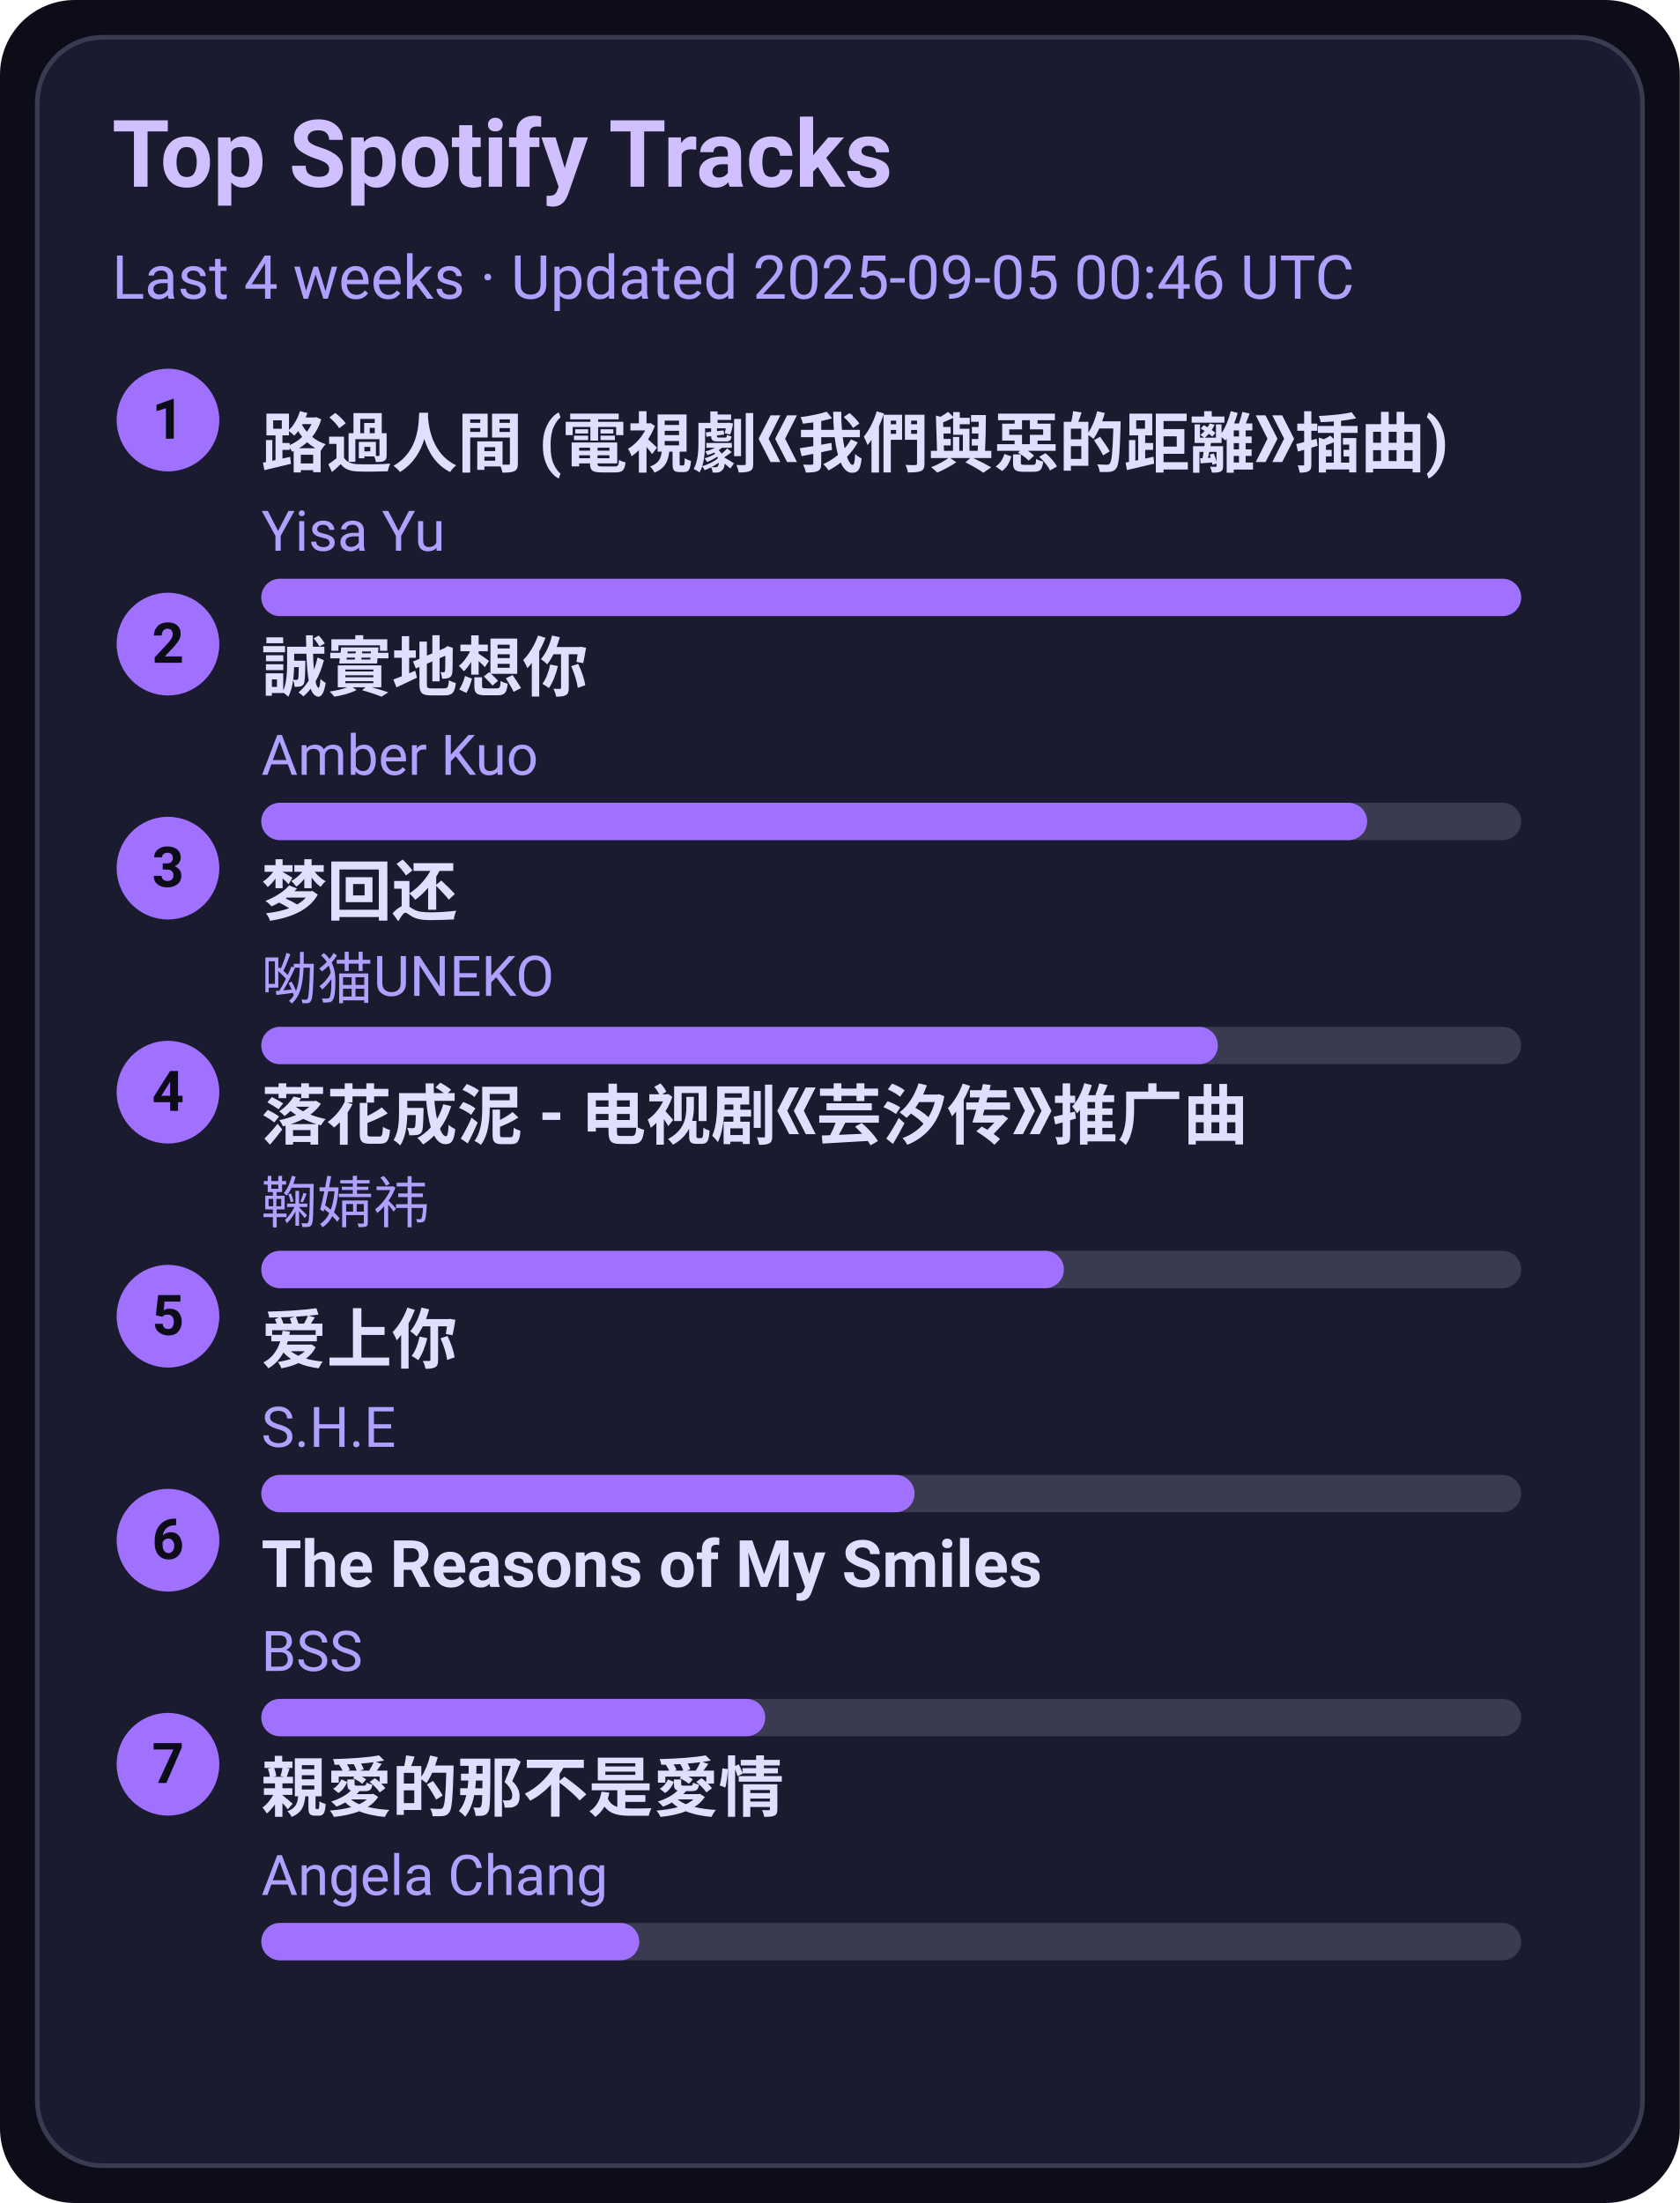
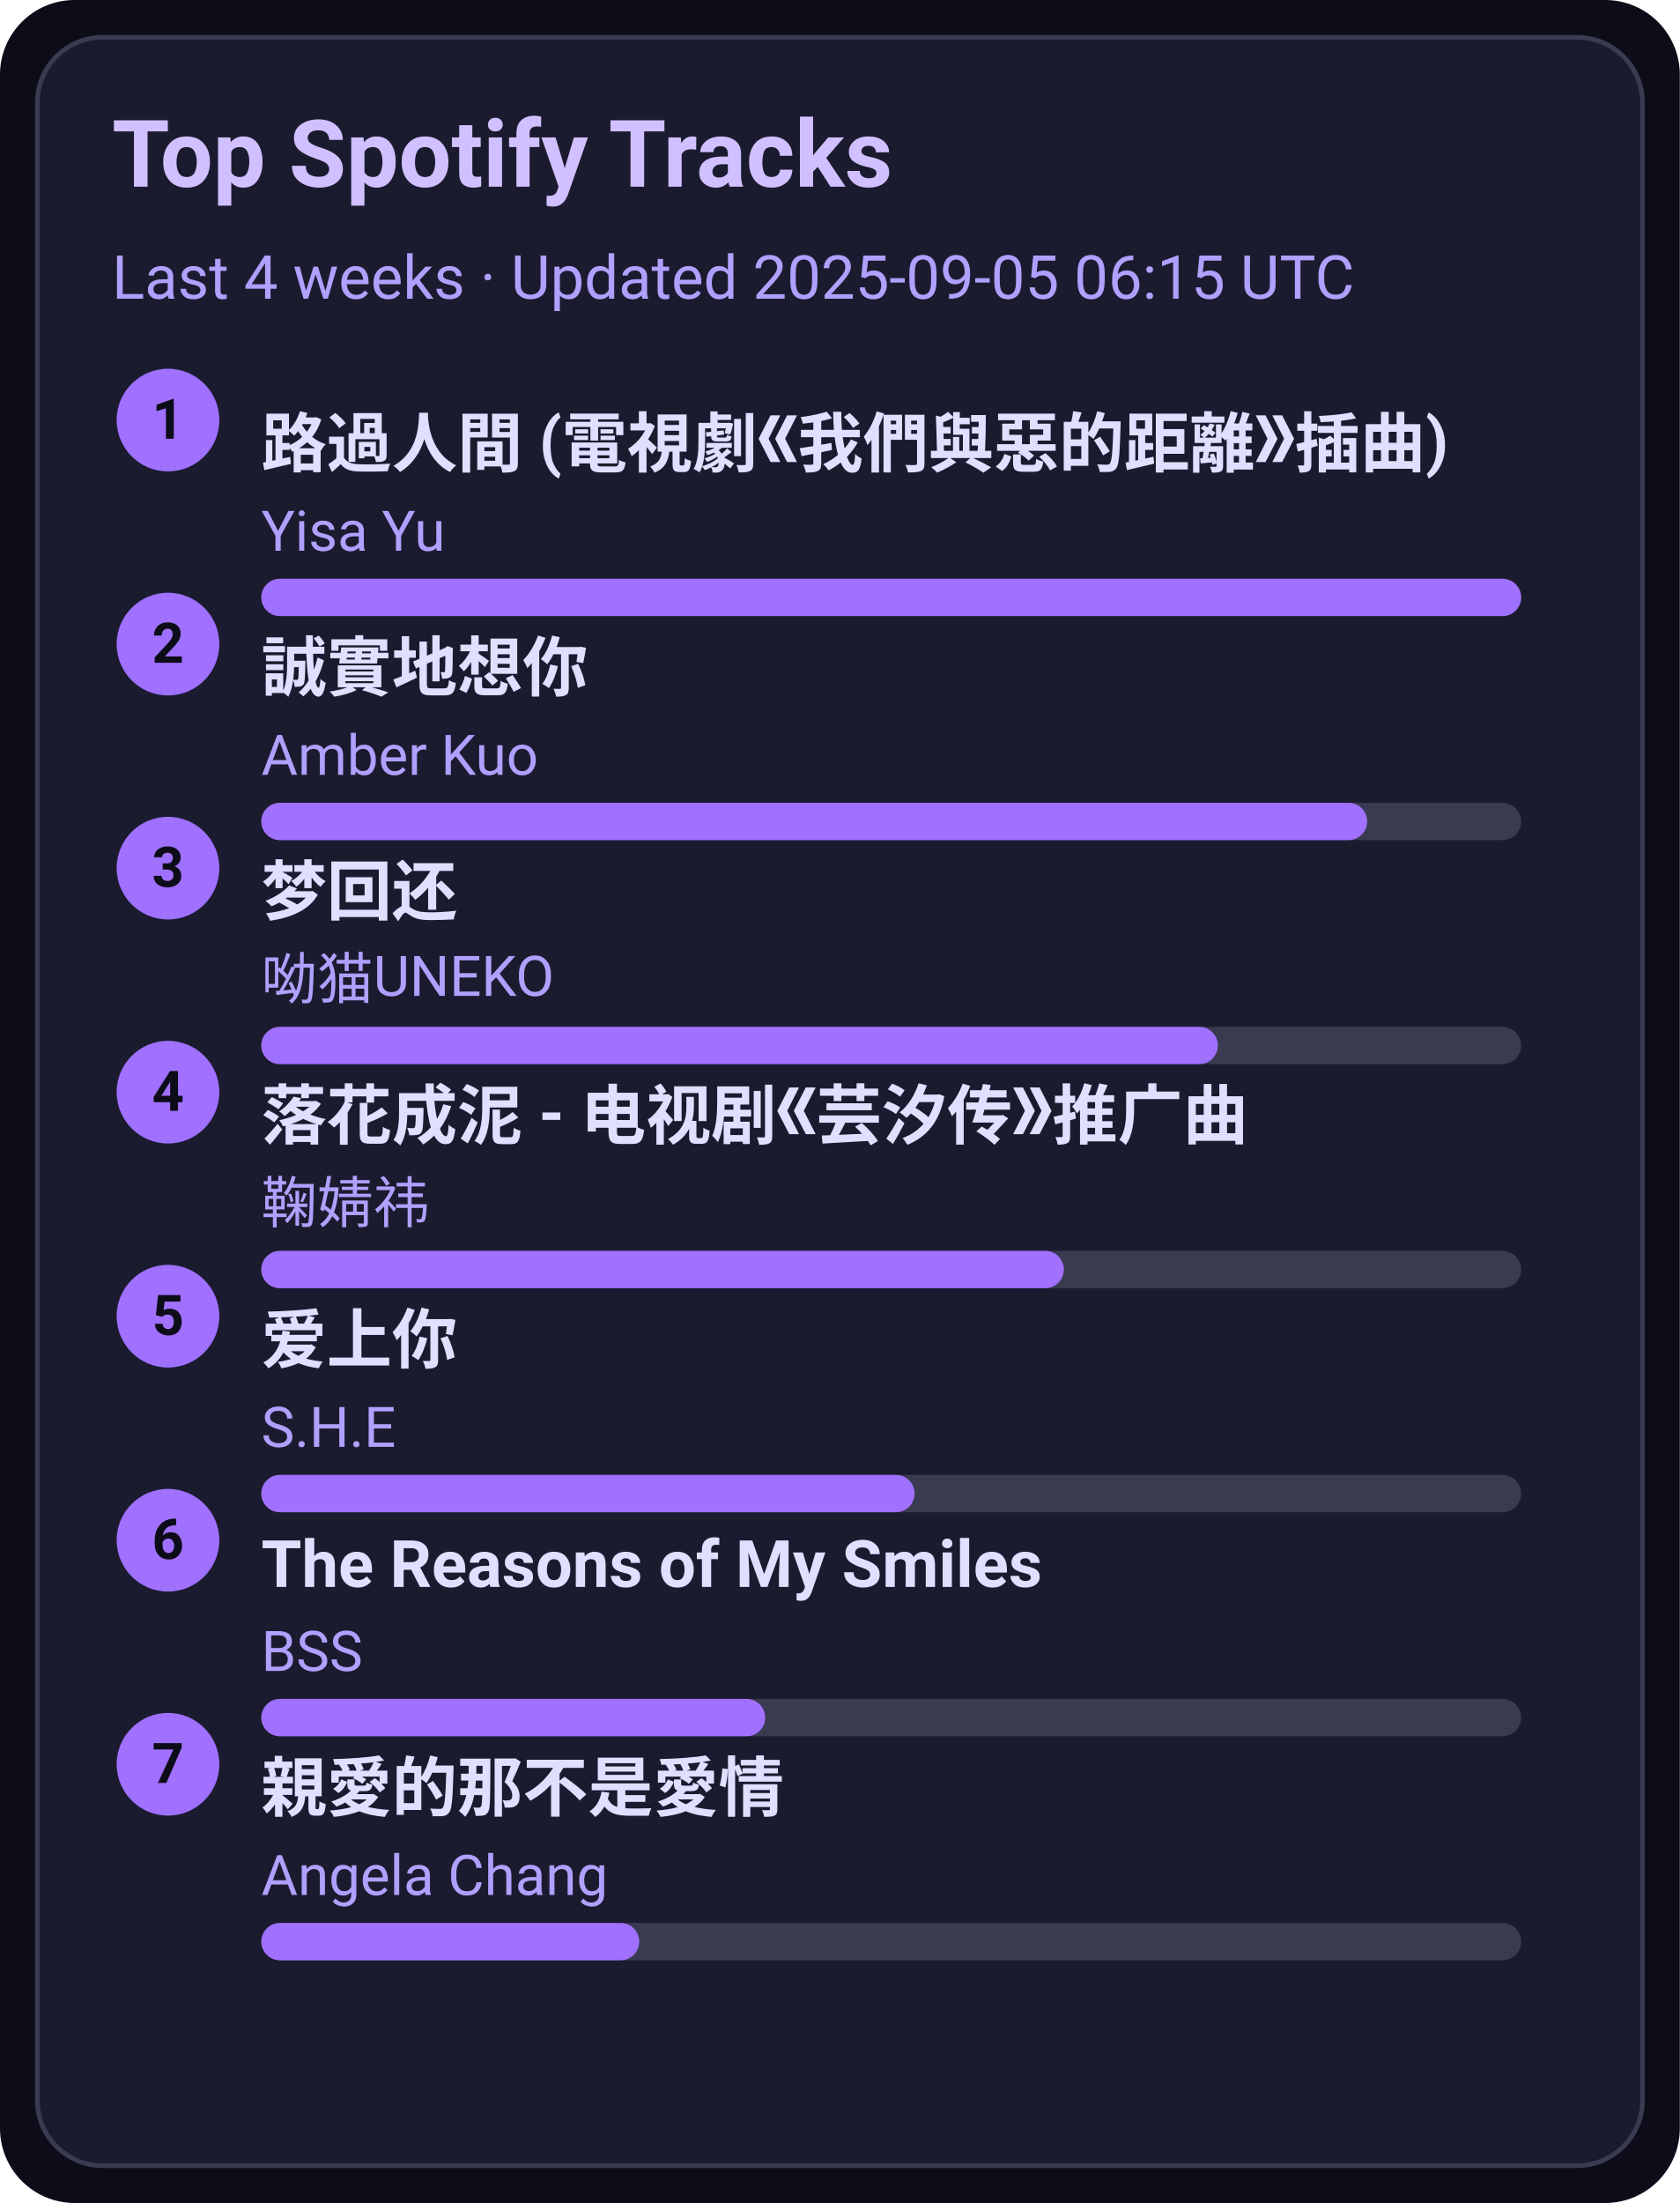
<svg xmlns="http://www.w3.org/2000/svg" width="360" height="472" viewBox="0 0 360 472">
  <style>text{font-family:-apple-system,BlinkMacSystemFont,Segoe UI,Roboto,Ubuntu,Helvetica Neue,Arial,Noto Sans,sans-serif}</style>
  <rect width="360" height="472" rx="16" fill="#0d0d1a" />
  <rect x="8" y="8" width="344" height="456" rx="14" fill="#1b1b2f" stroke="#3a3a50" />
  <text x="24" y="40" font-size="20" fill="#d0c0ff" font-weight="600">Top Spotify Tracks</text>
-   <text x="24" y="64" font-size="13" fill="#b0a0ff">Last 4 weeks · Updated 2025-09-05 00:46 UTC</text>
+   <text x="24" y="64" font-size="13" fill="#b0a0ff">Last 4 weeks · Updated 2025-09-05 06:15 UTC</text>
  <circle cx="36" cy="90" r="11" fill="#a070ff" />
  <text x="36" y="94" text-anchor="middle" font-size="12" fill="#0d0d1a" font-weight="700">1</text>
  <a href="https://open.spotify.com/track/1ZSleGniKMWNrWvK5cGALO" target="_blank" rel="noopener noreferrer">
    <text x="56" y="100" font-size="14" fill="#e0dfff" font-weight="600">路過人間 (電視劇《我們與惡的距離》插曲)</text>
  </a>
  <text x="56" y="118" font-size="12" fill="#b0a0ff">Yisa Yu</text>
  <rect x="56" y="124" width="270" height="8" rx="4" fill="#3a3a50" />
  <rect x="56" y="124" width="270" height="8" rx="4" fill="#a070ff" />
  <circle cx="36" cy="138" r="11" fill="#a070ff" />
  <text x="36" y="142" text-anchor="middle" font-size="12" fill="#0d0d1a" font-weight="700">2</text>
  <a href="https://open.spotify.com/track/1SPZzj8QzOwZoAGKXMGLGJ" target="_blank" rel="noopener noreferrer">
    <text x="56" y="148" font-size="14" fill="#e0dfff" font-weight="600">誠實地想你</text>
  </a>
  <text x="56" y="166" font-size="12" fill="#b0a0ff">Amber Kuo</text>
  <rect x="56" y="172" width="270" height="8" rx="4" fill="#3a3a50" />
  <rect x="56" y="172" width="237" height="8" rx="4" fill="#a070ff" />
  <circle cx="36" cy="186" r="11" fill="#a070ff" />
  <text x="36" y="190" text-anchor="middle" font-size="12" fill="#0d0d1a" font-weight="700">3</text>
  <a href="https://open.spotify.com/track/6jTK3YxlFysC8g0Ye9tbPK" target="_blank" rel="noopener noreferrer">
    <text x="56" y="196" font-size="14" fill="#e0dfff" font-weight="600">梦回还</text>
  </a>
  <text x="56" y="214" font-size="12" fill="#b0a0ff">呦猫UNEKO</text>
  <rect x="56" y="220" width="270" height="8" rx="4" fill="#3a3a50" />
  <rect x="56" y="220" width="205" height="8" rx="4" fill="#a070ff" />
  <circle cx="36" cy="234" r="11" fill="#a070ff" />
  <text x="36" y="238" text-anchor="middle" font-size="12" fill="#0d0d1a" font-weight="700">4</text>
  <a href="https://open.spotify.com/track/3kOZsJz3crGIWWHeoCNa0O" target="_blank" rel="noopener noreferrer">
    <text x="56" y="244" font-size="14" fill="#e0dfff" font-weight="600">落花成泥 - 电视剧《芸汐传》推广曲</text>
  </a>
  <text x="56" y="262" font-size="12" fill="#b0a0ff">鞠婧祎</text>
  <rect x="56" y="268" width="270" height="8" rx="4" fill="#3a3a50" />
  <rect x="56" y="268" width="172" height="8" rx="4" fill="#a070ff" />
  <circle cx="36" cy="282" r="11" fill="#a070ff" />
  <text x="36" y="286" text-anchor="middle" font-size="12" fill="#0d0d1a" font-weight="700">5</text>
  <a href="https://open.spotify.com/track/4hcNpo1rtbzyNswsM5byTf" target="_blank" rel="noopener noreferrer">
    <text x="56" y="292" font-size="14" fill="#e0dfff" font-weight="600">爱上你</text>
  </a>
  <text x="56" y="310" font-size="12" fill="#b0a0ff">S.H.E</text>
  <rect x="56" y="316" width="270" height="8" rx="4" fill="#3a3a50" />
  <rect x="56" y="316" width="140" height="8" rx="4" fill="#a070ff" />
  <circle cx="36" cy="330" r="11" fill="#a070ff" />
  <text x="36" y="334" text-anchor="middle" font-size="12" fill="#0d0d1a" font-weight="700">6</text>
  <a href="https://open.spotify.com/track/1amowbJ9HHFFSFdg2ubM7G" target="_blank" rel="noopener noreferrer">
    <text x="56" y="340" font-size="14" fill="#e0dfff" font-weight="600">The Reasons of My Smiles</text>
  </a>
  <text x="56" y="358" font-size="12" fill="#b0a0ff">BSS</text>
  <rect x="56" y="364" width="270" height="8" rx="4" fill="#3a3a50" />
  <rect x="56" y="364" width="108" height="8" rx="4" fill="#a070ff" />
  <circle cx="36" cy="378" r="11" fill="#a070ff" />
  <text x="36" y="382" text-anchor="middle" font-size="12" fill="#0d0d1a" font-weight="700">7</text>
  <a href="https://open.spotify.com/track/1MAv2SJPGVVDHyFlhflmYR" target="_blank" rel="noopener noreferrer">
    <text x="56" y="388" font-size="14" fill="#e0dfff" font-weight="600">親愛的那不是愛情</text>
  </a>
  <text x="56" y="406" font-size="12" fill="#b0a0ff">Angela Chang</text>
  <rect x="56" y="412" width="270" height="8" rx="4" fill="#3a3a50" />
  <rect x="56" y="412" width="81" height="8" rx="4" fill="#a070ff" />
</svg>
